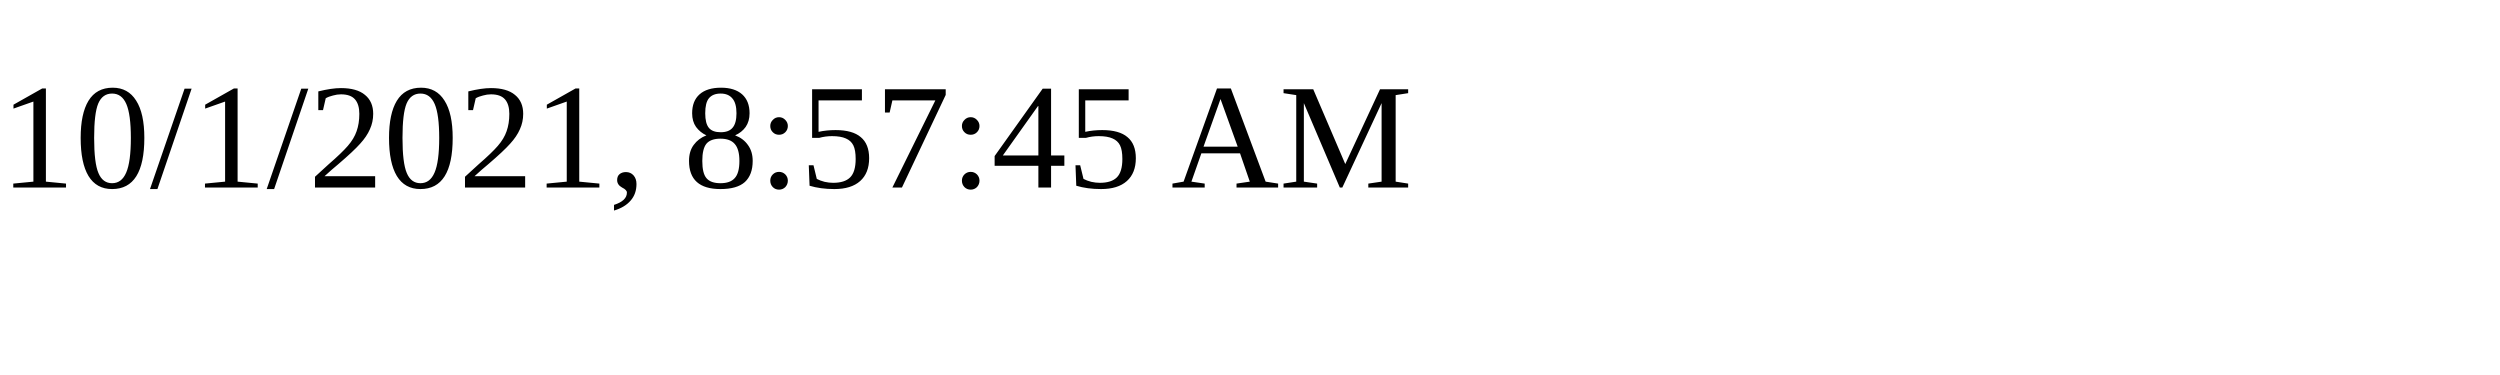
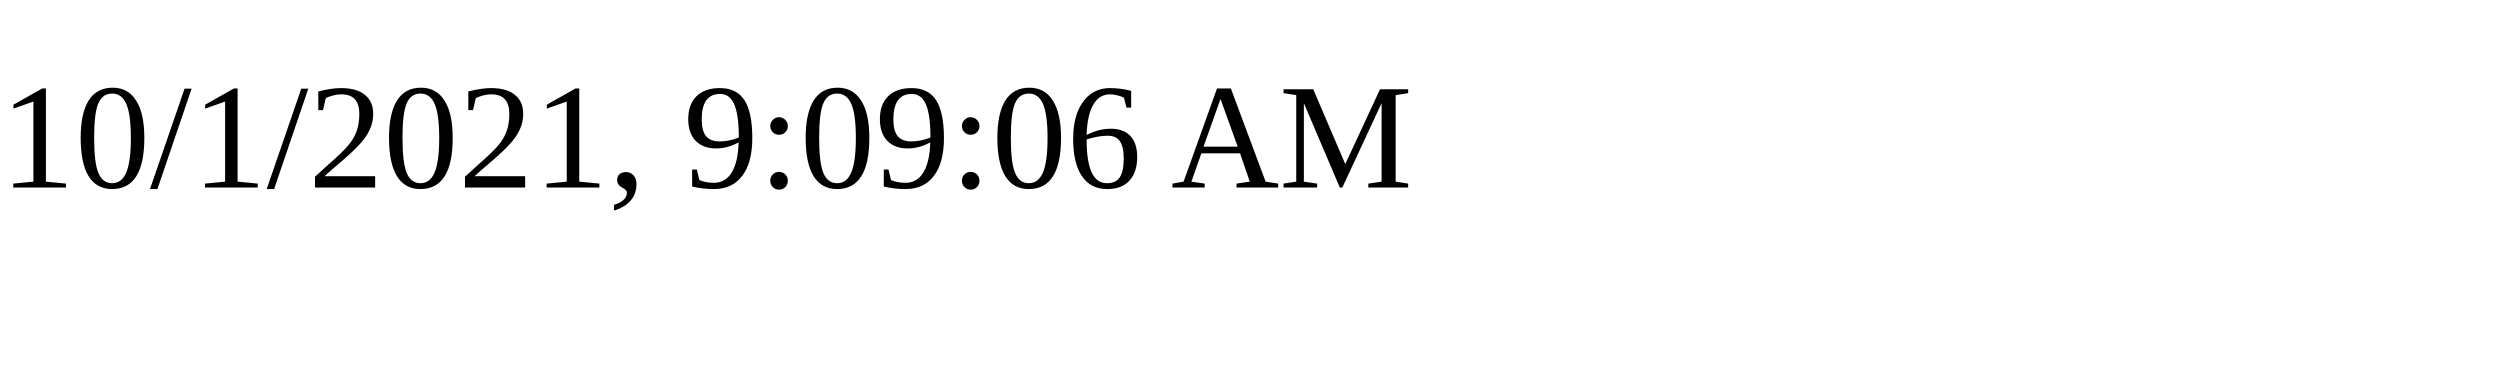
<svg xmlns="http://www.w3.org/2000/svg" height="30" width="200">
-   <text x="0" y="15">10/1/2021, 8:57:45 AM</text>
+   <text x="0" y="15">10/1/2021, 9:09:06 AM</text>
</svg>
